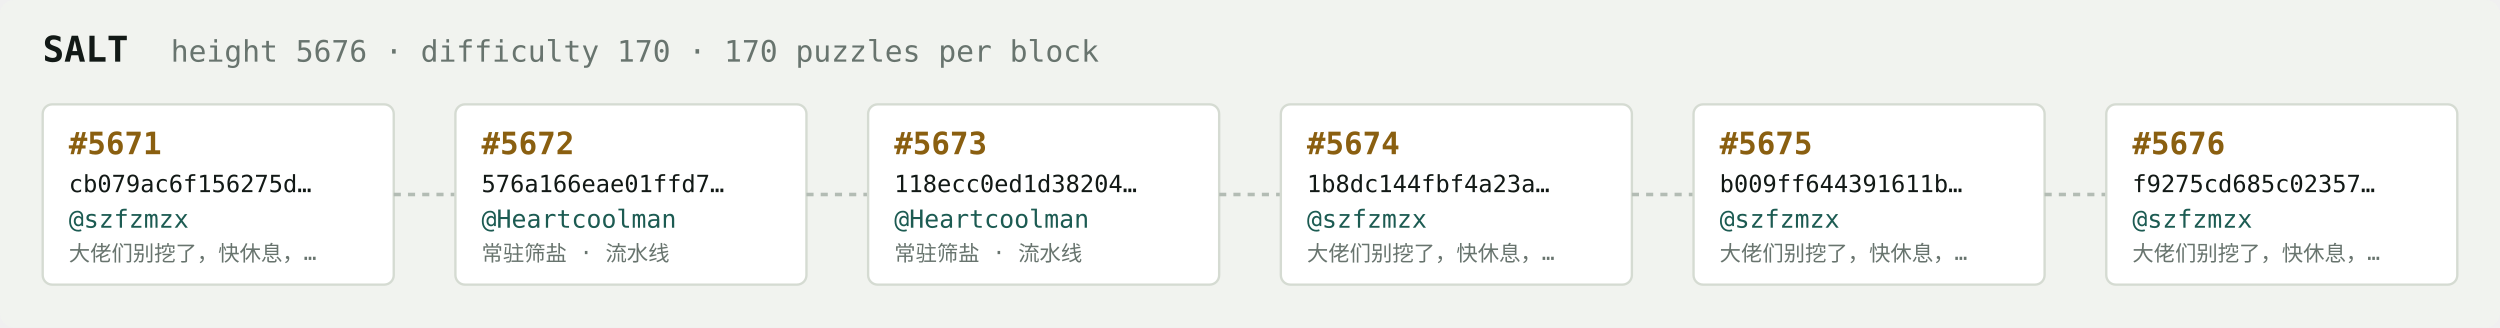
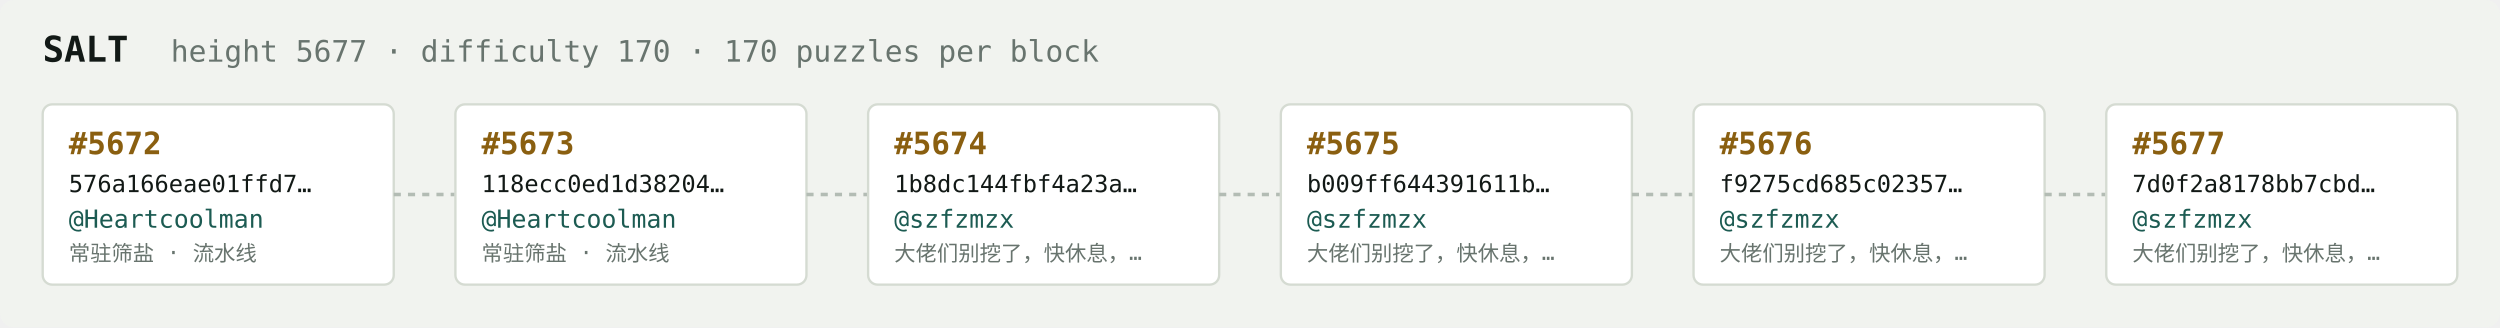
<svg xmlns="http://www.w3.org/2000/svg" width="1054" height="138" viewBox="0 0 1054 138" font-family="ui-monospace,SFMono-Regular,Menlo,monospace">
  <rect fill="#f1f3ef" width="1054" height="138" rx="6" />
  <text x="18" y="26" fill="#121916" font-size="15" font-weight="700">SALT</text>
-   <text x="72" y="26" fill="#68746e" font-size="12.5">height 5676 · difficulty 170 · 170 puzzles per block</text>
+   <text x="72" y="26" fill="#68746e" font-size="12.5">height 5677 · difficulty 170 · 170 puzzles per block</text>
  <rect x="18" y="44" width="148" height="76" rx="4" fill="#ffffff" stroke="#d5dbd2" stroke-width="1" />
-   <text x="29" y="65" fill="#8a5f10" font-size="13" font-weight="700">#5671</text>
-   <text x="29" y="81" fill="#121916" font-size="10">cb079ac6f156275d…</text>
-   <text x="29" y="96" fill="#1c5b52" font-size="10.5">@szfzmzx</text>
-   <text x="29" y="110" fill="#68746e" font-size="9">大佬们别挖了，快休息，…</text>
+   <text x="29" y="65" fill="#8a5f10" font-size="13" font-weight="700">#5672</text>
+   <text x="29" y="81" fill="#121916" font-size="10">576a166eae01ffd7…</text>
+   <text x="29" y="96" fill="#1c5b52" font-size="10.5">@Heartcoolman</text>
+   <text x="29" y="110" fill="#68746e" font-size="9">常驻筛盐 · 流水线</text>
  <line x1="166" y1="82.0" x2="192" y2="82.0" stroke="#b3bcb4" stroke-width="1.5" stroke-dasharray="3 3" />
  <rect x="192" y="44" width="148" height="76" rx="4" fill="#ffffff" stroke="#d5dbd2" stroke-width="1" />
-   <text x="203" y="65" fill="#8a5f10" font-size="13" font-weight="700">#5672</text>
-   <text x="203" y="81" fill="#121916" font-size="10">576a166eae01ffd7…</text>
+   <text x="203" y="65" fill="#8a5f10" font-size="13" font-weight="700">#5673</text>
+   <text x="203" y="81" fill="#121916" font-size="10">118ecc0ed1d38204…</text>
  <text x="203" y="96" fill="#1c5b52" font-size="10.5">@Heartcoolman</text>
  <text x="203" y="110" fill="#68746e" font-size="9">常驻筛盐 · 流水线</text>
  <line x1="340" y1="82.0" x2="366" y2="82.0" stroke="#b3bcb4" stroke-width="1.5" stroke-dasharray="3 3" />
  <rect x="366" y="44" width="148" height="76" rx="4" fill="#ffffff" stroke="#d5dbd2" stroke-width="1" />
-   <text x="377" y="65" fill="#8a5f10" font-size="13" font-weight="700">#5673</text>
-   <text x="377" y="81" fill="#121916" font-size="10">118ecc0ed1d38204…</text>
-   <text x="377" y="96" fill="#1c5b52" font-size="10.5">@Heartcoolman</text>
-   <text x="377" y="110" fill="#68746e" font-size="9">常驻筛盐 · 流水线</text>
+   <text x="377" y="65" fill="#8a5f10" font-size="13" font-weight="700">#5674</text>
+   <text x="377" y="81" fill="#121916" font-size="10">1b8dc144fbf4a23a…</text>
+   <text x="377" y="96" fill="#1c5b52" font-size="10.5">@szfzmzx</text>
+   <text x="377" y="110" fill="#68746e" font-size="9">大佬们别挖了，快休息，…</text>
  <line x1="514" y1="82.0" x2="540" y2="82.0" stroke="#b3bcb4" stroke-width="1.5" stroke-dasharray="3 3" />
  <rect x="540" y="44" width="148" height="76" rx="4" fill="#ffffff" stroke="#d5dbd2" stroke-width="1" />
-   <text x="551" y="65" fill="#8a5f10" font-size="13" font-weight="700">#5674</text>
-   <text x="551" y="81" fill="#121916" font-size="10">1b8dc144fbf4a23a…</text>
+   <text x="551" y="65" fill="#8a5f10" font-size="13" font-weight="700">#5675</text>
+   <text x="551" y="81" fill="#121916" font-size="10">b009ff644391611b…</text>
  <text x="551" y="96" fill="#1c5b52" font-size="10.5">@szfzmzx</text>
  <text x="551" y="110" fill="#68746e" font-size="9">大佬们别挖了，快休息，…</text>
  <line x1="688" y1="82.0" x2="714" y2="82.0" stroke="#b3bcb4" stroke-width="1.5" stroke-dasharray="3 3" />
  <rect x="714" y="44" width="148" height="76" rx="4" fill="#ffffff" stroke="#d5dbd2" stroke-width="1" />
-   <text x="725" y="65" fill="#8a5f10" font-size="13" font-weight="700">#5675</text>
-   <text x="725" y="81" fill="#121916" font-size="10">b009ff644391611b…</text>
+   <text x="725" y="65" fill="#8a5f10" font-size="13" font-weight="700">#5676</text>
+   <text x="725" y="81" fill="#121916" font-size="10">f9275cd685c02357…</text>
  <text x="725" y="96" fill="#1c5b52" font-size="10.5">@szfzmzx</text>
  <text x="725" y="110" fill="#68746e" font-size="9">大佬们别挖了，快休息，…</text>
  <line x1="862" y1="82.0" x2="888" y2="82.0" stroke="#b3bcb4" stroke-width="1.5" stroke-dasharray="3 3" />
  <rect x="888" y="44" width="148" height="76" rx="4" fill="#ffffff" stroke="#d5dbd2" stroke-width="1" />
-   <text x="899" y="65" fill="#8a5f10" font-size="13" font-weight="700">#5676</text>
-   <text x="899" y="81" fill="#121916" font-size="10">f9275cd685c02357…</text>
+   <text x="899" y="65" fill="#8a5f10" font-size="13" font-weight="700">#5677</text>
+   <text x="899" y="81" fill="#121916" font-size="10">7d0f2a8178bb7cbd…</text>
  <text x="899" y="96" fill="#1c5b52" font-size="10.5">@szfzmzx</text>
  <text x="899" y="110" fill="#68746e" font-size="9">大佬们别挖了，快休息，…</text>
</svg>
